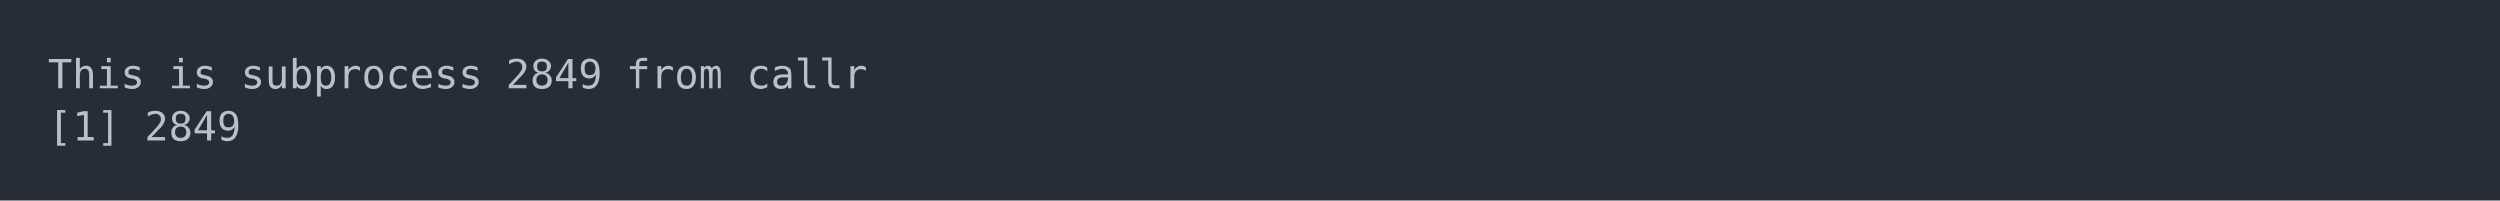
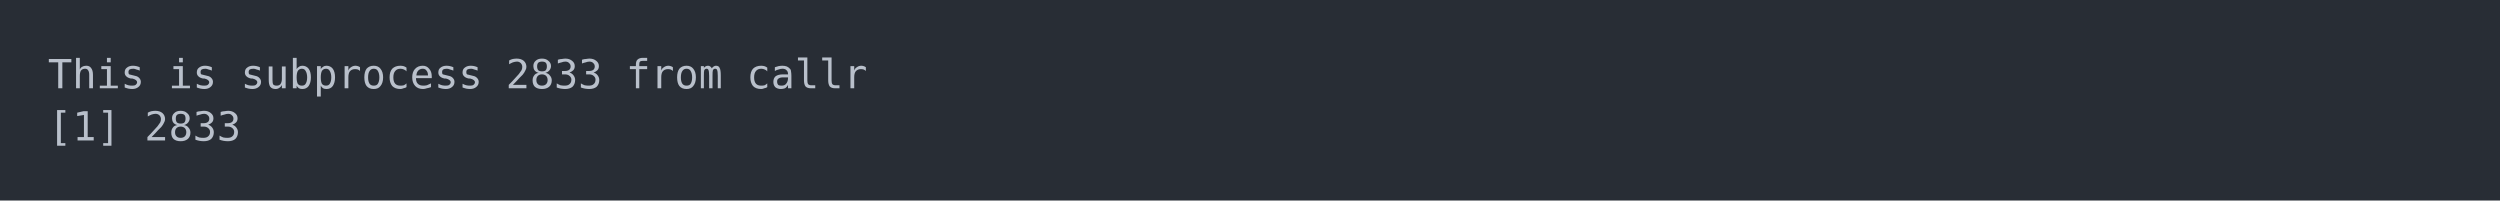
<svg xmlns="http://www.w3.org/2000/svg" xmlns:xlink="http://www.w3.org/1999/xlink" width="1040" height="83.42">
  <rect width="1040" height="83.42" rx="0" ry="0" class="a" />
  <svg height="43.42" viewBox="0 0 100 4.342" width="1000" x="20" y="20">
    <style>.a{fill:rgb(40,45,53)}.b{font-family:'Fira Code',Monaco,Consolas,Menlo,'Bitstream Vera Sans Mono','Powerline Symbols',monospace}.c{fill:transparent}.d{fill:rgb(185,192,203);white-space:pre}</style>
    <g font-family="'Fira Code',Monaco,Consolas,Menlo,'Bitstream Vera Sans Mono','Powerline Symbols',monospace" font-size="1.67" class="b">
      <defs>
        <symbol id="a">
          <rect height="3" width="100" x="0" y="0" class="c" />
        </symbol>
      </defs>
      <rect height="4.342" width="100" class="a" />
      <svg x="0" y="0" width="100">
        <svg x="0">
          <use xlink:href="#a" />
          <text x="0" y="1.67" class="d">This</text>
          <text x="5.01" y="1.67" class="d">is</text>
          <text x="8.016" y="1.67" class="d">subprocess</text>
-           <text x="19.038" y="1.67" class="d">2849</text>
+           <text x="19.038" y="1.67" class="d">2833</text>
          <text x="24.048" y="1.67" class="d">from</text>
          <text x="29.058" y="1.67" class="d">callr</text>
          <text x="0" y="3.841" class="d">[1]</text>
-           <text x="4.008" y="3.841" class="d">2849</text>
+           <text x="4.008" y="3.841" class="d">2833</text>
        </svg>
      </svg>
    </g>
  </svg>
</svg>
